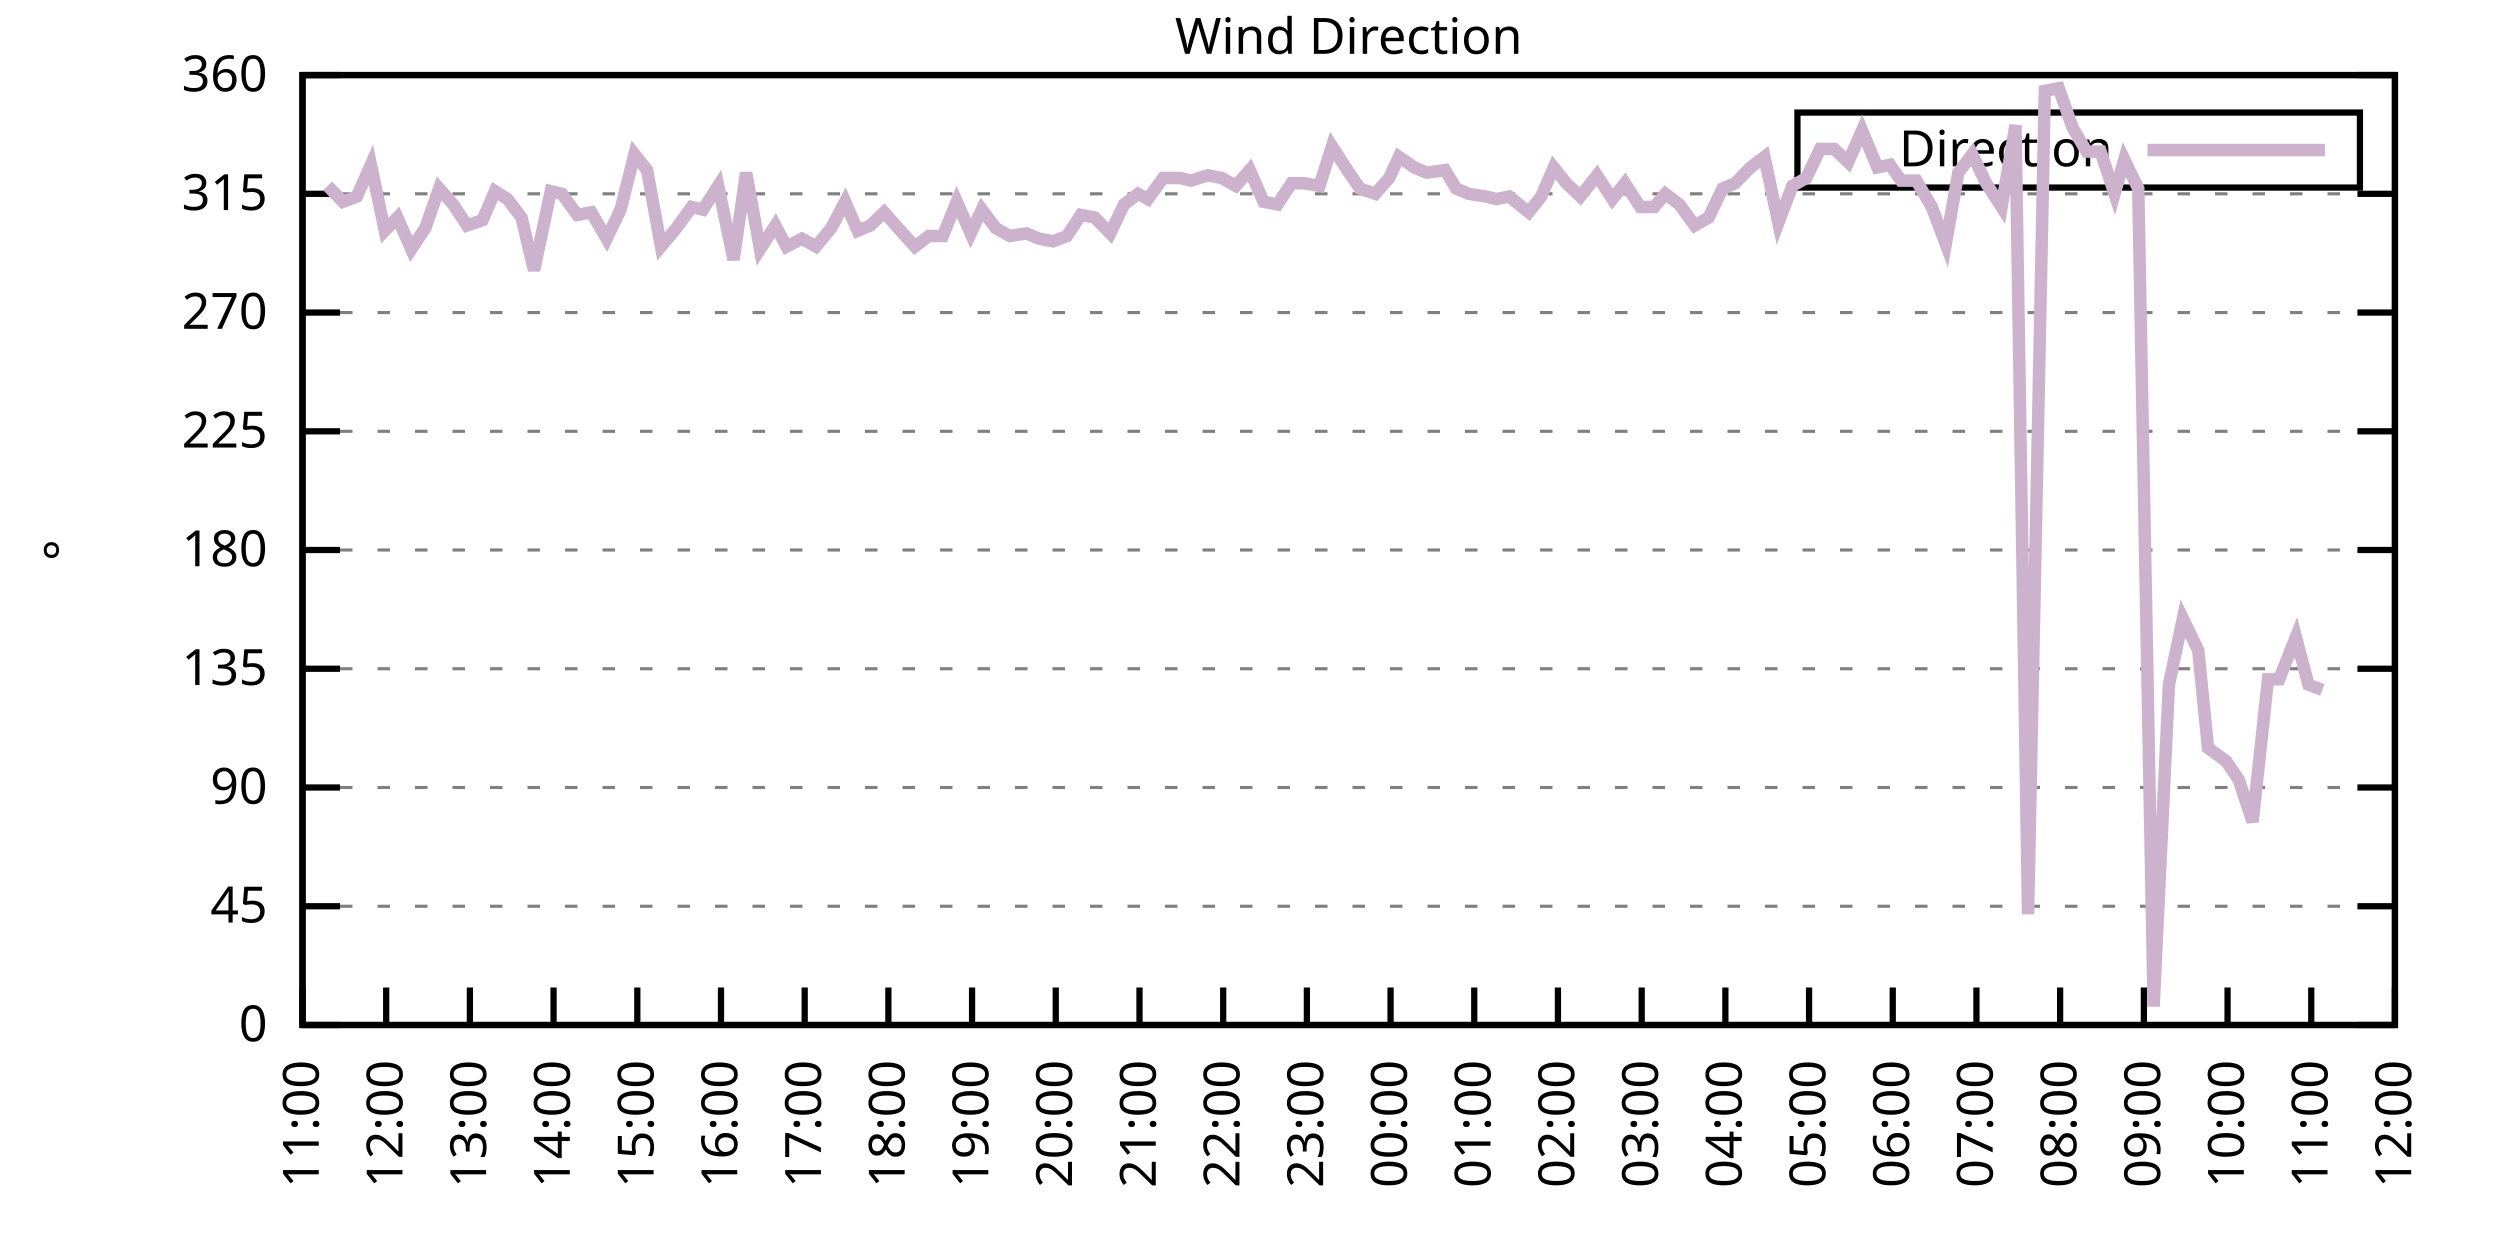
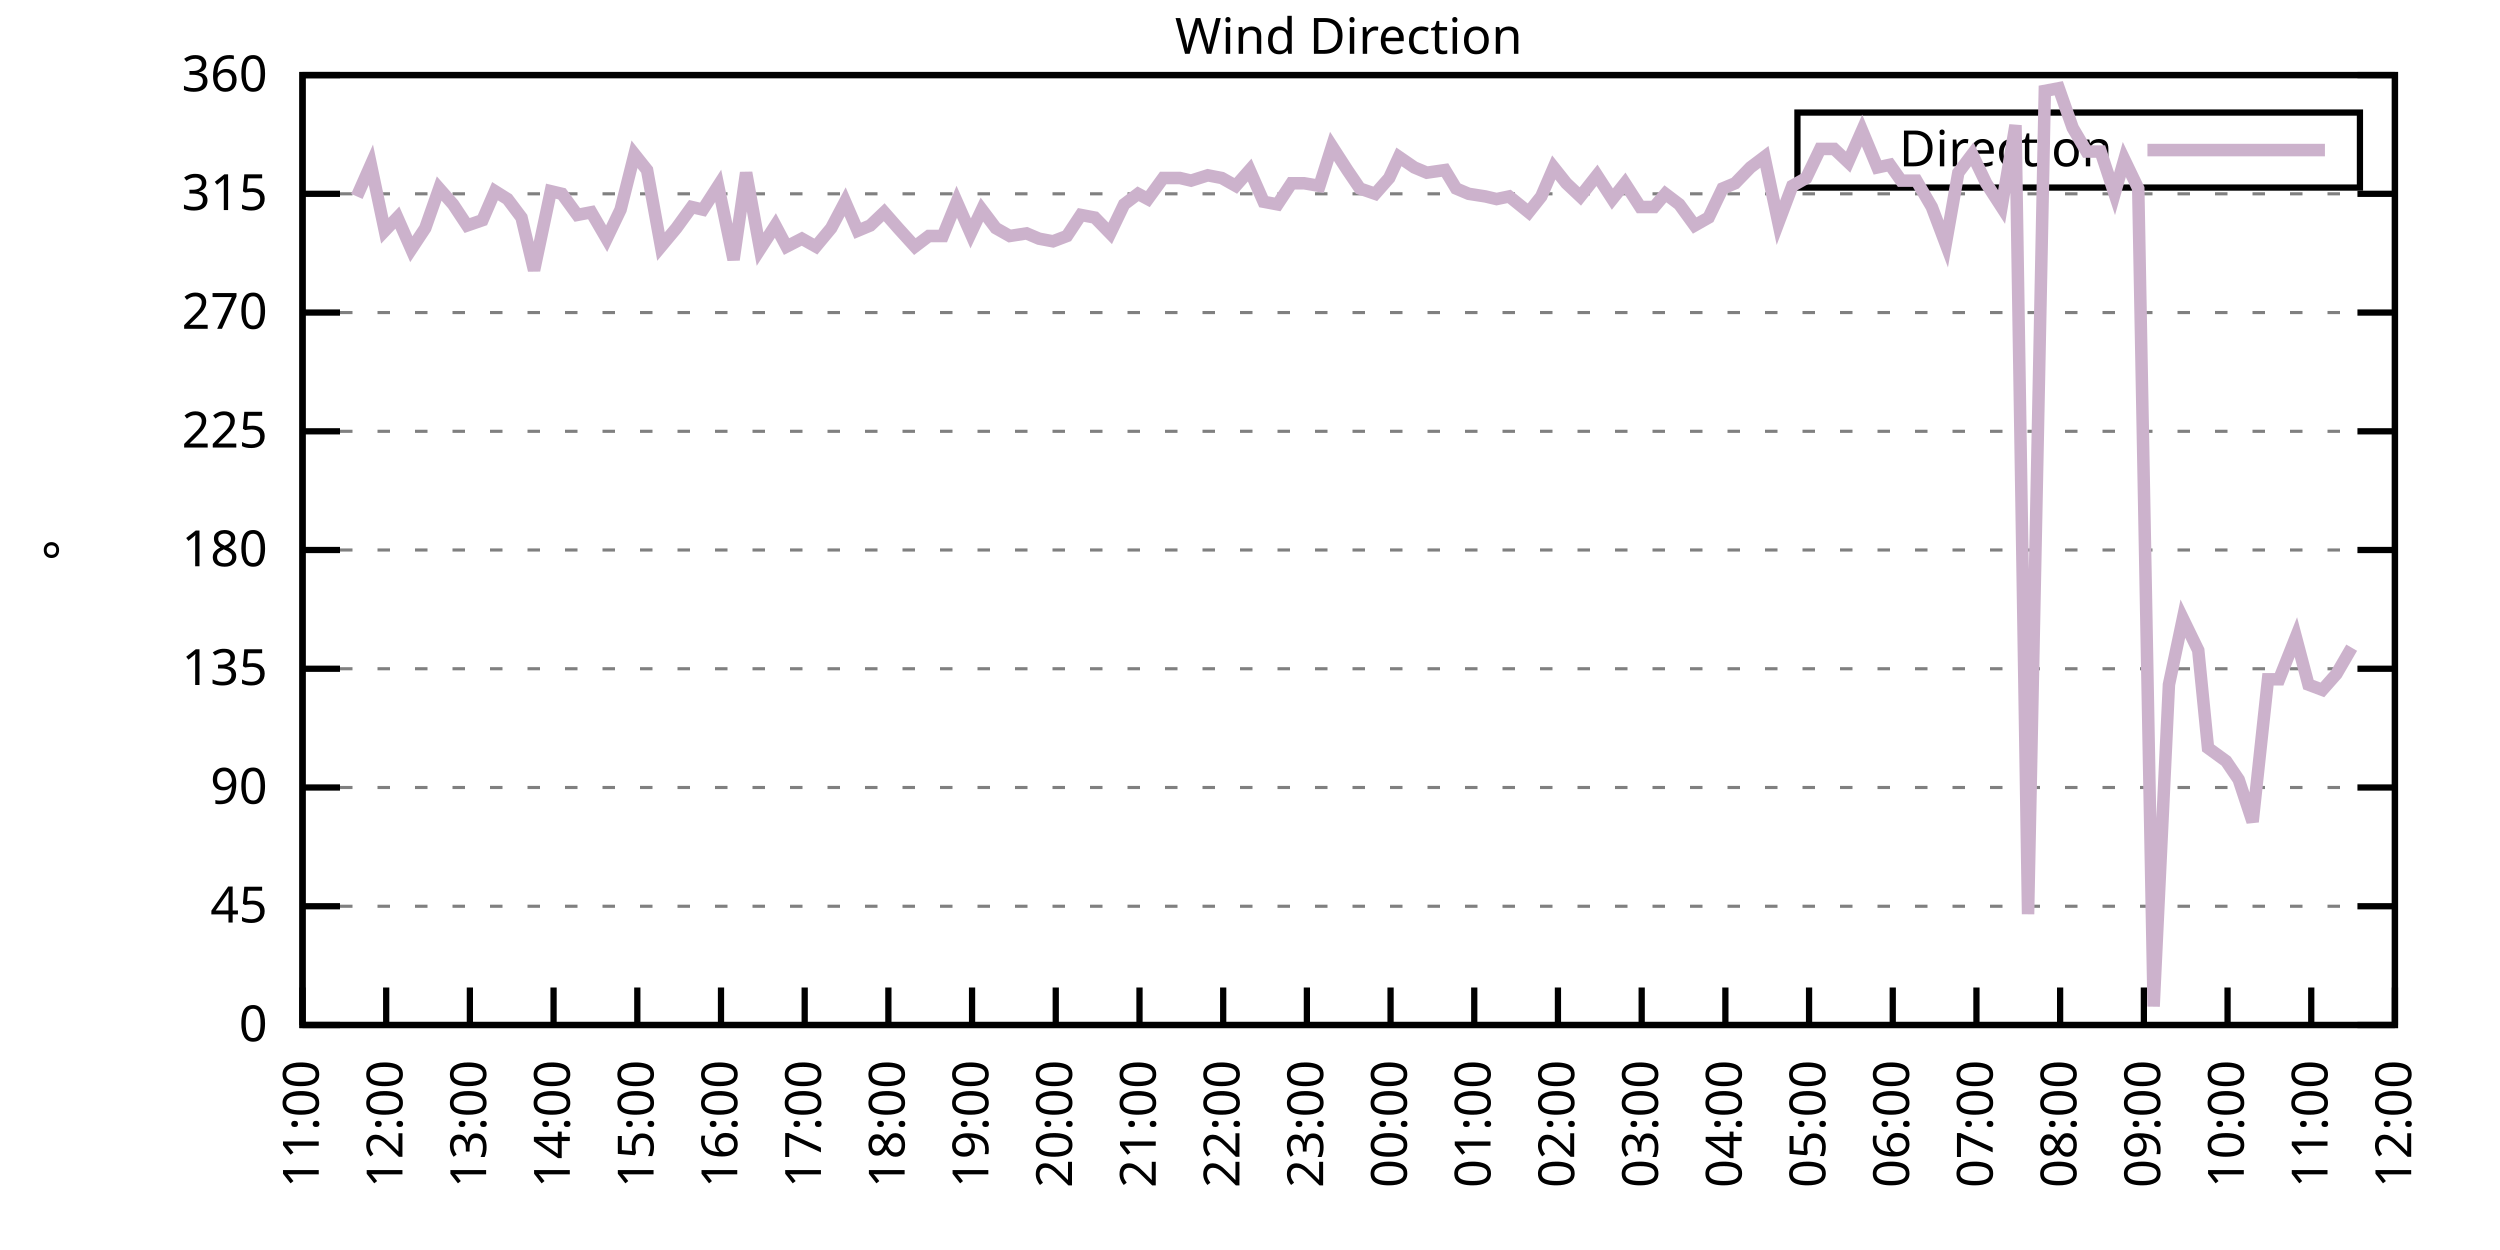
<svg xmlns="http://www.w3.org/2000/svg" xmlns:xlink="http://www.w3.org/1999/xlink" width="400" height="200" viewBox="0 0 400 200">
  <g id="gnuplot_canvas">
    <rect x="0" y="0" width="400" height="200" fill="none" />
    <defs>
      <circle id="gpDot" r="0.5" stroke-width="0.5" stroke="currentColor" />
      <path id="gpPt0" stroke-width="0.333" stroke="currentColor" d="M-1,0 h2 M0,-1 v2" />
      <path id="gpPt1" stroke-width="0.333" stroke="currentColor" d="M-1,-1 L1,1 M1,-1 L-1,1" />
      <path id="gpPt2" stroke-width="0.333" stroke="currentColor" d="M-1,0 L1,0 M0,-1 L0,1 M-1,-1 L1,1 M-1,1 L1,-1" />
      <rect id="gpPt3" stroke-width="0.333" stroke="currentColor" x="-1" y="-1" width="2" height="2" />
      <rect id="gpPt4" stroke-width="0.333" stroke="currentColor" fill="currentColor" x="-1" y="-1" width="2" height="2" />
      <circle id="gpPt5" stroke-width="0.333" stroke="currentColor" cx="0" cy="0" r="1" />
      <use xlink:href="#gpPt5" id="gpPt6" fill="currentColor" stroke="none" />
      <path id="gpPt7" stroke-width="0.333" stroke="currentColor" d="M0,-1.33 L-1.33,0.67 L1.33,0.67 z" />
      <use xlink:href="#gpPt7" id="gpPt8" fill="currentColor" stroke="none" />
      <use xlink:href="#gpPt7" id="gpPt9" stroke="currentColor" transform="rotate(180)" />
      <use xlink:href="#gpPt9" id="gpPt10" fill="currentColor" stroke="none" />
      <use xlink:href="#gpPt3" id="gpPt11" stroke="currentColor" transform="rotate(45)" />
      <use xlink:href="#gpPt11" id="gpPt12" fill="currentColor" stroke="none" />
      <path id="gpPt13" stroke-width="0.333" stroke="currentColor" d="M0,1.330 L1.265,0.411 L0.782,-1.067 L-0.782,-1.076 L-1.265,0.411 z" />
      <use xlink:href="#gpPt13" id="gpPt14" fill="currentColor" stroke="none" />
      <filter id="textbox" filterUnits="objectBoundingBox" x="0" y="0" height="1" width="1">
        <feFlood flood-color="white" flood-opacity="1" result="bgnd" />
        <feComposite in="SourceGraphic" in2="bgnd" operator="atop" />
      </filter>
      <filter id="greybox" filterUnits="objectBoundingBox" x="0" y="0" height="1" width="1">
        <feFlood flood-color="lightgrey" flood-opacity="1" result="grey" />
        <feComposite in="SourceGraphic" in2="grey" operator="atop" />
      </filter>
    </defs>
    <g fill="none" color="white" stroke="currentColor" stroke-width="1.00" stroke-linecap="butt" stroke-linejoin="miter">
</g>
    <g fill="none" color="black" stroke="currentColor" stroke-width="1.00" stroke-linecap="butt" stroke-linejoin="miter">
      <g stroke="none" shape-rendering="crispEdges">
        <polygon fill="rgb(255, 255, 255)" points="48.40,164.00 383.18,164.00 383.18,12.02 48.40,12.02 " />
      </g>
    </g>
    <g fill="none" color="black" stroke="currentColor" stroke-width="1.00" stroke-linecap="butt" stroke-linejoin="miter">
</g>
    <g fill="none" color="black" stroke="black" stroke-width="0.50" stroke-linecap="butt" stroke-linejoin="miter">
</g>
    <g fill="none" color="gray" stroke="currentColor" stroke-width="0.50" stroke-linecap="butt" stroke-linejoin="miter">
      <path stroke="gray" stroke-dasharray="2,4" class="gridline" d="M48.40,164.00 L383.19,164.00  " />
    </g>
    <g fill="none" color="gray" stroke="gray" stroke-width="1.00" stroke-linecap="butt" stroke-linejoin="miter">
</g>
    <g fill="none" color="black" stroke="currentColor" stroke-width="1.00" stroke-linecap="butt" stroke-linejoin="miter">
      <path stroke="black" d="M48.40,164.00 L54.40,164.00 M383.19,164.00 L377.19,164.00  " />
      <g transform="translate(42.80,166.60)" stroke="none" fill="black" font-family="Sans" font-size="8.00" text-anchor="end">
        <text>
          <tspan font-family="Sans"> 0</tspan>
        </text>
      </g>
    </g>
    <g fill="none" color="black" stroke="currentColor" stroke-width="1.00" stroke-linecap="butt" stroke-linejoin="miter">
</g>
    <g fill="none" color="black" stroke="black" stroke-width="0.50" stroke-linecap="butt" stroke-linejoin="miter">
</g>
    <g fill="none" color="gray" stroke="currentColor" stroke-width="0.50" stroke-linecap="butt" stroke-linejoin="miter">
      <path stroke="gray" stroke-dasharray="2,4" class="gridline" d="M48.40,145.00 L383.19,145.00  " />
    </g>
    <g fill="none" color="gray" stroke="gray" stroke-width="1.00" stroke-linecap="butt" stroke-linejoin="miter">
</g>
    <g fill="none" color="black" stroke="currentColor" stroke-width="1.00" stroke-linecap="butt" stroke-linejoin="miter">
      <path stroke="black" d="M48.40,145.00 L54.40,145.00 M383.19,145.00 L377.19,145.00  " />
      <g transform="translate(42.80,147.60)" stroke="none" fill="black" font-family="Sans" font-size="8.00" text-anchor="end">
        <text>
          <tspan font-family="Sans"> 45</tspan>
        </text>
      </g>
    </g>
    <g fill="none" color="black" stroke="currentColor" stroke-width="1.00" stroke-linecap="butt" stroke-linejoin="miter">
</g>
    <g fill="none" color="black" stroke="black" stroke-width="0.50" stroke-linecap="butt" stroke-linejoin="miter">
</g>
    <g fill="none" color="gray" stroke="currentColor" stroke-width="0.50" stroke-linecap="butt" stroke-linejoin="miter">
      <path stroke="gray" stroke-dasharray="2,4" class="gridline" d="M48.40,126.00 L383.19,126.00  " />
    </g>
    <g fill="none" color="gray" stroke="gray" stroke-width="1.00" stroke-linecap="butt" stroke-linejoin="miter">
</g>
    <g fill="none" color="black" stroke="currentColor" stroke-width="1.00" stroke-linecap="butt" stroke-linejoin="miter">
      <path stroke="black" d="M48.40,126.00 L54.40,126.00 M383.19,126.00 L377.19,126.00  " />
      <g transform="translate(42.80,128.60)" stroke="none" fill="black" font-family="Sans" font-size="8.00" text-anchor="end">
        <text>
          <tspan font-family="Sans"> 90</tspan>
        </text>
      </g>
    </g>
    <g fill="none" color="black" stroke="currentColor" stroke-width="1.00" stroke-linecap="butt" stroke-linejoin="miter">
</g>
    <g fill="none" color="black" stroke="black" stroke-width="0.50" stroke-linecap="butt" stroke-linejoin="miter">
</g>
    <g fill="none" color="gray" stroke="currentColor" stroke-width="0.50" stroke-linecap="butt" stroke-linejoin="miter">
      <path stroke="gray" stroke-dasharray="2,4" class="gridline" d="M48.40,107.00 L383.19,107.00  " />
    </g>
    <g fill="none" color="gray" stroke="gray" stroke-width="1.00" stroke-linecap="butt" stroke-linejoin="miter">
</g>
    <g fill="none" color="black" stroke="currentColor" stroke-width="1.00" stroke-linecap="butt" stroke-linejoin="miter">
      <path stroke="black" d="M48.40,107.00 L54.40,107.00 M383.19,107.00 L377.19,107.00  " />
      <g transform="translate(42.80,109.60)" stroke="none" fill="black" font-family="Sans" font-size="8.00" text-anchor="end">
        <text>
          <tspan font-family="Sans"> 135</tspan>
        </text>
      </g>
    </g>
    <g fill="none" color="black" stroke="currentColor" stroke-width="1.00" stroke-linecap="butt" stroke-linejoin="miter">
</g>
    <g fill="none" color="black" stroke="black" stroke-width="0.50" stroke-linecap="butt" stroke-linejoin="miter">
</g>
    <g fill="none" color="gray" stroke="currentColor" stroke-width="0.50" stroke-linecap="butt" stroke-linejoin="miter">
      <path stroke="gray" stroke-dasharray="2,4" class="gridline" d="M48.40,88.00 L383.19,88.00  " />
    </g>
    <g fill="none" color="gray" stroke="gray" stroke-width="1.00" stroke-linecap="butt" stroke-linejoin="miter">
</g>
    <g fill="none" color="black" stroke="currentColor" stroke-width="1.00" stroke-linecap="butt" stroke-linejoin="miter">
      <path stroke="black" d="M48.40,88.00 L54.40,88.00 M383.19,88.00 L377.19,88.00  " />
      <g transform="translate(42.80,90.60)" stroke="none" fill="black" font-family="Sans" font-size="8.00" text-anchor="end">
        <text>
          <tspan font-family="Sans"> 180</tspan>
        </text>
      </g>
    </g>
    <g fill="none" color="black" stroke="currentColor" stroke-width="1.00" stroke-linecap="butt" stroke-linejoin="miter">
</g>
    <g fill="none" color="black" stroke="black" stroke-width="0.50" stroke-linecap="butt" stroke-linejoin="miter">
</g>
    <g fill="none" color="gray" stroke="currentColor" stroke-width="0.50" stroke-linecap="butt" stroke-linejoin="miter">
      <path stroke="gray" stroke-dasharray="2,4" class="gridline" d="M48.40,69.01 L383.19,69.01  " />
    </g>
    <g fill="none" color="gray" stroke="gray" stroke-width="1.00" stroke-linecap="butt" stroke-linejoin="miter">
</g>
    <g fill="none" color="black" stroke="currentColor" stroke-width="1.00" stroke-linecap="butt" stroke-linejoin="miter">
      <path stroke="black" d="M48.40,69.01 L54.40,69.01 M383.19,69.01 L377.19,69.01  " />
      <g transform="translate(42.80,71.61)" stroke="none" fill="black" font-family="Sans" font-size="8.00" text-anchor="end">
        <text>
          <tspan font-family="Sans"> 225</tspan>
        </text>
      </g>
    </g>
    <g fill="none" color="black" stroke="currentColor" stroke-width="1.00" stroke-linecap="butt" stroke-linejoin="miter">
</g>
    <g fill="none" color="black" stroke="black" stroke-width="0.50" stroke-linecap="butt" stroke-linejoin="miter">
</g>
    <g fill="none" color="gray" stroke="currentColor" stroke-width="0.50" stroke-linecap="butt" stroke-linejoin="miter">
      <path stroke="gray" stroke-dasharray="2,4" class="gridline" d="M48.40,50.01 L383.19,50.01  " />
    </g>
    <g fill="none" color="gray" stroke="gray" stroke-width="1.00" stroke-linecap="butt" stroke-linejoin="miter">
</g>
    <g fill="none" color="black" stroke="currentColor" stroke-width="1.00" stroke-linecap="butt" stroke-linejoin="miter">
      <path stroke="black" d="M48.40,50.01 L54.40,50.01 M383.19,50.01 L377.19,50.01  " />
      <g transform="translate(42.80,52.61)" stroke="none" fill="black" font-family="Sans" font-size="8.00" text-anchor="end">
        <text>
          <tspan font-family="Sans"> 270</tspan>
        </text>
      </g>
    </g>
    <g fill="none" color="black" stroke="currentColor" stroke-width="1.00" stroke-linecap="butt" stroke-linejoin="miter">
</g>
    <g fill="none" color="black" stroke="black" stroke-width="0.50" stroke-linecap="butt" stroke-linejoin="miter">
</g>
    <g fill="none" color="gray" stroke="currentColor" stroke-width="0.50" stroke-linecap="butt" stroke-linejoin="miter">
      <path stroke="gray" stroke-dasharray="2,4" class="gridline" d="M48.40,31.01 L383.19,31.01  " />
    </g>
    <g fill="none" color="gray" stroke="gray" stroke-width="1.00" stroke-linecap="butt" stroke-linejoin="miter">
</g>
    <g fill="none" color="black" stroke="currentColor" stroke-width="1.00" stroke-linecap="butt" stroke-linejoin="miter">
      <path stroke="black" d="M48.40,31.01 L54.40,31.01 M383.19,31.01 L377.19,31.01  " />
      <g transform="translate(42.80,33.61)" stroke="none" fill="black" font-family="Sans" font-size="8.00" text-anchor="end">
        <text>
          <tspan font-family="Sans"> 315</tspan>
        </text>
      </g>
    </g>
    <g fill="none" color="black" stroke="currentColor" stroke-width="1.00" stroke-linecap="butt" stroke-linejoin="miter">
</g>
    <g fill="none" color="black" stroke="black" stroke-width="0.50" stroke-linecap="butt" stroke-linejoin="miter">
</g>
    <g fill="none" color="gray" stroke="currentColor" stroke-width="0.50" stroke-linecap="butt" stroke-linejoin="miter">
      <path stroke="gray" stroke-dasharray="2,4" class="gridline" d="M48.40,12.01 L383.19,12.01  " />
    </g>
    <g fill="none" color="gray" stroke="gray" stroke-width="1.00" stroke-linecap="butt" stroke-linejoin="miter">
</g>
    <g fill="none" color="black" stroke="currentColor" stroke-width="1.00" stroke-linecap="butt" stroke-linejoin="miter">
      <path stroke="black" d="M48.40,12.01 L54.40,12.01 M383.19,12.01 L377.19,12.01  " />
      <g transform="translate(42.80,14.61)" stroke="none" fill="black" font-family="Sans" font-size="8.00" text-anchor="end">
        <text>
          <tspan font-family="Sans"> 360</tspan>
        </text>
      </g>
    </g>
    <g fill="none" color="black" stroke="currentColor" stroke-width="1.00" stroke-linecap="butt" stroke-linejoin="miter">
      <path stroke="black" d="M48.40,164.00 L48.40,158.00  " />
      <g transform="translate(51.00,169.60) rotate(270.00)" stroke="none" fill="black" font-family="Sans" font-size="8.00" text-anchor="end">
        <text>
          <tspan font-family="Sans">11:00</tspan>
        </text>
      </g>
    </g>
    <g fill="none" color="black" stroke="currentColor" stroke-width="1.00" stroke-linecap="butt" stroke-linejoin="miter">
      <path stroke="black" d="M61.79,164.00 L61.79,158.00  " />
      <g transform="translate(64.39,169.60) rotate(270.00)" stroke="none" fill="black" font-family="Sans" font-size="8.00" text-anchor="end">
        <text>
          <tspan font-family="Sans">12:00</tspan>
        </text>
      </g>
    </g>
    <g fill="none" color="black" stroke="currentColor" stroke-width="1.00" stroke-linecap="butt" stroke-linejoin="miter">
      <path stroke="black" d="M75.18,164.00 L75.18,158.00  " />
      <g transform="translate(77.78,169.60) rotate(270.00)" stroke="none" fill="black" font-family="Sans" font-size="8.00" text-anchor="end">
        <text>
          <tspan font-family="Sans">13:00</tspan>
        </text>
      </g>
    </g>
    <g fill="none" color="black" stroke="currentColor" stroke-width="1.00" stroke-linecap="butt" stroke-linejoin="miter">
      <path stroke="black" d="M88.57,164.00 L88.57,158.00  " />
      <g transform="translate(91.17,169.60) rotate(270.00)" stroke="none" fill="black" font-family="Sans" font-size="8.00" text-anchor="end">
        <text>
          <tspan font-family="Sans">14:00</tspan>
        </text>
      </g>
    </g>
    <g fill="none" color="black" stroke="currentColor" stroke-width="1.00" stroke-linecap="butt" stroke-linejoin="miter">
      <path stroke="black" d="M101.97,164.00 L101.97,158.00  " />
      <g transform="translate(104.57,169.60) rotate(270.00)" stroke="none" fill="black" font-family="Sans" font-size="8.00" text-anchor="end">
        <text>
          <tspan font-family="Sans">15:00</tspan>
        </text>
      </g>
    </g>
    <g fill="none" color="black" stroke="currentColor" stroke-width="1.00" stroke-linecap="butt" stroke-linejoin="miter">
      <path stroke="black" d="M115.36,164.00 L115.36,158.00  " />
      <g transform="translate(117.96,169.60) rotate(270.00)" stroke="none" fill="black" font-family="Sans" font-size="8.00" text-anchor="end">
        <text>
          <tspan font-family="Sans">16:00</tspan>
        </text>
      </g>
    </g>
    <g fill="none" color="black" stroke="currentColor" stroke-width="1.00" stroke-linecap="butt" stroke-linejoin="miter">
      <path stroke="black" d="M128.75,164.00 L128.75,158.00  " />
      <g transform="translate(131.35,169.60) rotate(270.00)" stroke="none" fill="black" font-family="Sans" font-size="8.00" text-anchor="end">
        <text>
          <tspan font-family="Sans">17:00</tspan>
        </text>
      </g>
    </g>
    <g fill="none" color="black" stroke="currentColor" stroke-width="1.00" stroke-linecap="butt" stroke-linejoin="miter">
      <path stroke="black" d="M142.14,164.00 L142.14,158.00  " />
      <g transform="translate(144.74,169.60) rotate(270.00)" stroke="none" fill="black" font-family="Sans" font-size="8.00" text-anchor="end">
        <text>
          <tspan font-family="Sans">18:00</tspan>
        </text>
      </g>
    </g>
    <g fill="none" color="black" stroke="currentColor" stroke-width="1.00" stroke-linecap="butt" stroke-linejoin="miter">
      <path stroke="black" d="M155.53,164.00 L155.53,158.00  " />
      <g transform="translate(158.13,169.60) rotate(270.00)" stroke="none" fill="black" font-family="Sans" font-size="8.00" text-anchor="end">
        <text>
          <tspan font-family="Sans">19:00</tspan>
        </text>
      </g>
    </g>
    <g fill="none" color="black" stroke="currentColor" stroke-width="1.00" stroke-linecap="butt" stroke-linejoin="miter">
      <path stroke="black" d="M168.92,164.00 L168.92,158.00  " />
      <g transform="translate(171.52,169.60) rotate(270.00)" stroke="none" fill="black" font-family="Sans" font-size="8.00" text-anchor="end">
        <text>
          <tspan font-family="Sans">20:00</tspan>
        </text>
      </g>
    </g>
    <g fill="none" color="black" stroke="currentColor" stroke-width="1.00" stroke-linecap="butt" stroke-linejoin="miter">
      <path stroke="black" d="M182.32,164.00 L182.32,158.00  " />
      <g transform="translate(184.92,169.60) rotate(270.00)" stroke="none" fill="black" font-family="Sans" font-size="8.00" text-anchor="end">
        <text>
          <tspan font-family="Sans">21:00</tspan>
        </text>
      </g>
    </g>
    <g fill="none" color="black" stroke="currentColor" stroke-width="1.00" stroke-linecap="butt" stroke-linejoin="miter">
      <path stroke="black" d="M195.71,164.00 L195.71,158.00  " />
      <g transform="translate(198.31,169.60) rotate(270.00)" stroke="none" fill="black" font-family="Sans" font-size="8.00" text-anchor="end">
        <text>
          <tspan font-family="Sans">22:00</tspan>
        </text>
      </g>
    </g>
    <g fill="none" color="black" stroke="currentColor" stroke-width="1.00" stroke-linecap="butt" stroke-linejoin="miter">
      <path stroke="black" d="M209.10,164.00 L209.10,158.00  " />
      <g transform="translate(211.70,169.60) rotate(270.00)" stroke="none" fill="black" font-family="Sans" font-size="8.00" text-anchor="end">
        <text>
          <tspan font-family="Sans">23:00</tspan>
        </text>
      </g>
    </g>
    <g fill="none" color="black" stroke="currentColor" stroke-width="1.00" stroke-linecap="butt" stroke-linejoin="miter">
      <path stroke="black" d="M222.49,164.00 L222.49,158.00  " />
      <g transform="translate(225.09,169.60) rotate(270.00)" stroke="none" fill="black" font-family="Sans" font-size="8.00" text-anchor="end">
        <text>
          <tspan font-family="Sans">00:00</tspan>
        </text>
      </g>
    </g>
    <g fill="none" color="black" stroke="currentColor" stroke-width="1.00" stroke-linecap="butt" stroke-linejoin="miter">
      <path stroke="black" d="M235.88,164.00 L235.88,158.00  " />
      <g transform="translate(238.48,169.60) rotate(270.00)" stroke="none" fill="black" font-family="Sans" font-size="8.00" text-anchor="end">
        <text>
          <tspan font-family="Sans">01:00</tspan>
        </text>
      </g>
    </g>
    <g fill="none" color="black" stroke="currentColor" stroke-width="1.00" stroke-linecap="butt" stroke-linejoin="miter">
      <path stroke="black" d="M249.27,164.00 L249.27,158.00  " />
      <g transform="translate(251.87,169.60) rotate(270.00)" stroke="none" fill="black" font-family="Sans" font-size="8.00" text-anchor="end">
        <text>
          <tspan font-family="Sans">02:00</tspan>
        </text>
      </g>
    </g>
    <g fill="none" color="black" stroke="currentColor" stroke-width="1.00" stroke-linecap="butt" stroke-linejoin="miter">
      <path stroke="black" d="M262.67,164.00 L262.67,158.00  " />
      <g transform="translate(265.27,169.60) rotate(270.00)" stroke="none" fill="black" font-family="Sans" font-size="8.00" text-anchor="end">
        <text>
          <tspan font-family="Sans">03:00</tspan>
        </text>
      </g>
    </g>
    <g fill="none" color="black" stroke="currentColor" stroke-width="1.00" stroke-linecap="butt" stroke-linejoin="miter">
      <path stroke="black" d="M276.06,164.00 L276.06,158.00  " />
      <g transform="translate(278.66,169.60) rotate(270.00)" stroke="none" fill="black" font-family="Sans" font-size="8.00" text-anchor="end">
        <text>
          <tspan font-family="Sans">04:00</tspan>
        </text>
      </g>
    </g>
    <g fill="none" color="black" stroke="currentColor" stroke-width="1.00" stroke-linecap="butt" stroke-linejoin="miter">
      <path stroke="black" d="M289.45,164.00 L289.45,158.00  " />
      <g transform="translate(292.05,169.60) rotate(270.00)" stroke="none" fill="black" font-family="Sans" font-size="8.00" text-anchor="end">
        <text>
          <tspan font-family="Sans">05:00</tspan>
        </text>
      </g>
    </g>
    <g fill="none" color="black" stroke="currentColor" stroke-width="1.00" stroke-linecap="butt" stroke-linejoin="miter">
      <path stroke="black" d="M302.84,164.00 L302.84,158.00  " />
      <g transform="translate(305.44,169.60) rotate(270.00)" stroke="none" fill="black" font-family="Sans" font-size="8.00" text-anchor="end">
        <text>
          <tspan font-family="Sans">06:00</tspan>
        </text>
      </g>
    </g>
    <g fill="none" color="black" stroke="currentColor" stroke-width="1.00" stroke-linecap="butt" stroke-linejoin="miter">
      <path stroke="black" d="M316.23,164.00 L316.23,158.00  " />
      <g transform="translate(318.83,169.60) rotate(270.00)" stroke="none" fill="black" font-family="Sans" font-size="8.00" text-anchor="end">
        <text>
          <tspan font-family="Sans">07:00</tspan>
        </text>
      </g>
    </g>
    <g fill="none" color="black" stroke="currentColor" stroke-width="1.00" stroke-linecap="butt" stroke-linejoin="miter">
      <path stroke="black" d="M329.62,164.00 L329.62,158.00  " />
      <g transform="translate(332.22,169.60) rotate(270.00)" stroke="none" fill="black" font-family="Sans" font-size="8.00" text-anchor="end">
        <text>
          <tspan font-family="Sans">08:00</tspan>
        </text>
      </g>
    </g>
    <g fill="none" color="black" stroke="currentColor" stroke-width="1.00" stroke-linecap="butt" stroke-linejoin="miter">
      <path stroke="black" d="M343.02,164.00 L343.02,158.00  " />
      <g transform="translate(345.62,169.60) rotate(270.00)" stroke="none" fill="black" font-family="Sans" font-size="8.00" text-anchor="end">
        <text>
          <tspan font-family="Sans">09:00</tspan>
        </text>
      </g>
    </g>
    <g fill="none" color="black" stroke="currentColor" stroke-width="1.00" stroke-linecap="butt" stroke-linejoin="miter">
      <path stroke="black" d="M356.41,164.00 L356.41,158.00  " />
      <g transform="translate(359.01,169.60) rotate(270.00)" stroke="none" fill="black" font-family="Sans" font-size="8.00" text-anchor="end">
        <text>
          <tspan font-family="Sans">10:00</tspan>
        </text>
      </g>
    </g>
    <g fill="none" color="black" stroke="currentColor" stroke-width="1.00" stroke-linecap="butt" stroke-linejoin="miter">
      <path stroke="black" d="M369.80,164.00 L369.80,158.00  " />
      <g transform="translate(372.40,169.60) rotate(270.00)" stroke="none" fill="black" font-family="Sans" font-size="8.00" text-anchor="end">
        <text>
          <tspan font-family="Sans">11:00</tspan>
        </text>
      </g>
    </g>
    <g fill="none" color="black" stroke="currentColor" stroke-width="1.00" stroke-linecap="butt" stroke-linejoin="miter">
      <path stroke="black" d="M383.19,164.00 L383.19,158.00  " />
      <g transform="translate(385.79,169.60) rotate(270.00)" stroke="none" fill="black" font-family="Sans" font-size="8.00" text-anchor="end">
        <text>
          <tspan font-family="Sans">12:00</tspan>
        </text>
      </g>
    </g>
    <g fill="none" color="black" stroke="currentColor" stroke-width="1.00" stroke-linecap="butt" stroke-linejoin="miter">
</g>
    <g fill="none" color="black" stroke="currentColor" stroke-width="1.00" stroke-linecap="butt" stroke-linejoin="miter">
      <path stroke="black" d="M48.40,12.01 L48.40,164.00 L383.19,164.00 L383.19,12.01 L48.40,12.01 Z  " />
    </g>
    <g fill="none" color="black" stroke="currentColor" stroke-width="1.00" stroke-linecap="butt" stroke-linejoin="miter">
</g>
    <g fill="none" color="black" stroke="currentColor" stroke-width="1.00" stroke-linecap="butt" stroke-linejoin="miter">
      <path stroke="black" d="M287.59,30.01 L287.59,18.01 L377.59,18.01 L377.59,30.01 L287.59,30.01 Z  " />
    </g>
    <g id="Wind_direction_plot_1">
      <g fill="none" color="white" stroke="black" stroke-width="2.00" stroke-linecap="butt" stroke-linejoin="miter">
</g>
      <g fill="none" color="black" stroke="currentColor" stroke-width="2.00" stroke-linecap="butt" stroke-linejoin="miter">
        <g transform="translate(337.99,26.61)" stroke="none" fill="black" font-family="Sans" font-size="8.00" text-anchor="end">
          <text>
            <tspan font-family="Sans">Direction</tspan>
          </text>
        </g>
      </g>
      <g fill="none" color="black" stroke="currentColor" stroke-width="2.00" stroke-linecap="butt" stroke-linejoin="miter">
-         <path stroke="rgb(204, 178, 204)" d="M343.59,24.01 L371.99,24.01 M52.42,29.74 L54.87,32.28 L57.10,31.43 L59.34,26.36 L61.57,36.92 L63.58,34.81   L65.81,39.87 L68.04,36.50 L70.27,30.16 L72.50,32.70 L74.74,36.08 L77.19,35.23 L79.20,30.59 L81.21,31.85   L83.44,34.81 L85.45,43.25 L88.13,30.59 L89.91,31.01 L92.37,34.39 L94.60,33.96 L97.06,38.19 L99.29,33.54   L101.52,24.68 L103.53,27.21 L105.76,39.45 L108.22,36.50 L110.67,33.12 L112.46,33.54 L114.91,29.74 L117.37,41.56   L119.38,27.63 L121.61,39.87 L124.06,36.08 L125.85,39.45 L128.30,38.19 L130.54,39.45 L132.99,36.50 L135.22,32.28   L137.23,36.92 L139.24,36.08 L141.47,33.96 L143.70,36.50 L146.38,39.45 L148.61,37.76 L150.85,37.76 L153.08,32.28   L155.31,37.34 L157.10,33.54 L159.33,36.50 L161.56,37.76 L164.24,37.34 L166.25,38.19 L168.48,38.61 L170.71,37.76   L172.94,34.39 L175.17,34.81 L177.63,37.34 L179.86,32.70 L182.09,31.01 L183.66,31.85 L186.11,28.48 L188.79,28.48   L190.57,28.90 L193.25,28.05 L195.48,28.48 L197.72,29.74 L199.95,27.21 L202.18,32.28 L204.41,32.70 L206.64,29.32   L208.65,29.32 L211.11,29.74 L213.12,23.41 L215.57,27.21 L217.58,30.16 L220.04,31.01 L222.27,28.48 L223.83,25.10   L226.29,26.79 L228.29,27.63 L231.20,27.21 L232.98,30.16 L234.99,31.01 L237.67,31.43 L239.45,31.85 L241.46,31.43   L244.59,33.96 L246.60,31.43 L248.60,26.79 L250.61,29.32 L252.85,31.43 L255.52,28.05 L257.98,31.85 L259.99,29.32   L262.44,33.12 L264.67,33.12 L266.46,31.01 L268.69,32.70 L271.15,36.08 L273.38,34.81 L275.61,30.16 L277.62,29.32   L280.07,26.79 L282.31,25.10 L284.54,35.65 L286.77,29.74 L289.00,28.48 L291.23,23.83 L293.47,23.83 L295.70,25.94   L297.93,20.88 L300.39,26.79 L302.39,26.36 L304.18,28.90 L306.63,28.90 L309.09,33.12 L311.32,39.03 L313.33,27.63   L315.56,24.68 L317.79,29.32 L320.25,33.12 L322.48,20.03 L324.49,146.27 L327.17,14.54 L329.40,14.12 L331.63,20.45   L333.86,24.25 L336.10,24.25 L338.33,31.01 L339.89,25.52 L342.12,30.16 L344.58,161.04 L347.03,109.54 L349.26,98.98   L351.72,104.05 L353.28,119.67 L356.18,121.78 L358.19,124.74 L360.42,131.49 L362.88,108.69 L364.66,108.69 L367.34,101.94   L369.35,109.54 L371.58,110.38  " />
+         <path stroke="rgb(204, 178, 204)" d="M343.59,24.01 L371.99,24.01 M57.10,31.43 L59.34,26.36 L61.57,36.92 L63.58,34.81 L65.81,39.87 L68.04,36.50   L70.27,30.16 L72.50,32.70 L74.74,36.08 L77.19,35.23 L79.20,30.59 L81.21,31.85 L83.44,34.81 L85.45,43.25   L88.13,30.59 L89.91,31.01 L92.37,34.39 L94.60,33.96 L97.06,38.19 L99.29,33.54 L101.52,24.68 L103.53,27.21   L105.76,39.45 L108.22,36.50 L110.67,33.12 L112.46,33.54 L114.91,29.74 L117.37,41.56 L119.38,27.63 L121.61,39.87   L124.06,36.08 L125.85,39.45 L128.30,38.19 L130.54,39.45 L132.99,36.50 L135.22,32.28 L137.23,36.92 L139.24,36.08   L141.47,33.96 L143.70,36.50 L146.38,39.45 L148.61,37.76 L150.85,37.76 L153.08,32.28 L155.31,37.34 L157.10,33.54   L159.33,36.50 L161.56,37.76 L164.24,37.34 L166.25,38.19 L168.48,38.61 L170.71,37.76 L172.94,34.39 L175.17,34.81   L177.63,37.34 L179.86,32.70 L182.09,31.01 L183.66,31.85 L186.11,28.48 L188.79,28.48 L190.57,28.90 L193.25,28.05   L195.48,28.48 L197.72,29.74 L199.95,27.21 L202.18,32.28 L204.41,32.70 L206.64,29.32 L208.65,29.32 L211.11,29.74   L213.12,23.41 L215.57,27.21 L217.58,30.16 L220.04,31.01 L222.27,28.48 L223.83,25.10 L226.29,26.79 L228.29,27.63   L231.20,27.21 L232.98,30.16 L234.99,31.01 L237.67,31.43 L239.45,31.85 L241.46,31.43 L244.59,33.96 L246.60,31.43   L248.60,26.79 L250.61,29.32 L252.85,31.43 L255.52,28.05 L257.98,31.85 L259.99,29.32 L262.44,33.12 L264.67,33.12   L266.46,31.01 L268.69,32.70 L271.15,36.08 L273.38,34.81 L275.61,30.16 L277.62,29.32 L280.07,26.79 L282.31,25.10   L284.54,35.65 L286.77,29.74 L289.00,28.48 L291.23,23.83 L293.47,23.83 L295.70,25.94 L297.93,20.88 L300.39,26.79   L302.39,26.36 L304.18,28.90 L306.63,28.90 L309.09,33.12 L311.32,39.03 L313.33,27.63 L315.56,24.68 L317.79,29.32   L320.25,33.12 L322.48,20.03 L324.49,146.27 L327.17,14.54 L329.40,14.12 L331.63,20.45 L333.86,24.25 L336.10,24.25   L338.33,31.01 L339.89,25.52 L342.12,30.16 L344.58,161.04 L347.03,109.54 L349.26,98.98 L351.72,104.05 L353.28,119.67   L356.18,121.78 L358.19,124.74 L360.42,131.49 L362.88,108.69 L364.66,108.69 L367.34,101.94 L369.35,109.54 L371.58,110.38   L373.82,107.85 L376.27,103.63  " />
      </g>
    </g>
    <g fill="none" color="black" stroke="currentColor" stroke-width="2.00" stroke-linecap="butt" stroke-linejoin="miter">
</g>
    <g fill="none" color="black" stroke="black" stroke-width="1.00" stroke-linecap="butt" stroke-linejoin="miter">
</g>
    <g fill="none" color="black" stroke="currentColor" stroke-width="1.00" stroke-linecap="butt" stroke-linejoin="miter">
      <path stroke="black" d="M48.40,12.01 L48.40,164.00 L383.19,164.00 L383.19,12.01 L48.40,12.01 Z  " />
      <g transform="translate(12.80,88.01) rotate(270.00)" stroke="none" fill="black" font-family="Sans" font-size="8.00" text-anchor="middle">
        <text>
          <tspan font-family="Sans">°</tspan>
        </text>
      </g>
    </g>
    <g fill="none" color="black" stroke="currentColor" stroke-width="1.00" stroke-linecap="butt" stroke-linejoin="miter">
</g>
    <g fill="none" color="black" stroke="currentColor" stroke-width="1.00" stroke-linecap="butt" stroke-linejoin="miter">
      <g transform="translate(215.79,8.61)" stroke="none" fill="black" font-family="Sans" font-size="8.00" text-anchor="middle">
        <text>
          <tspan font-family="Sans">Wind Direction</tspan>
        </text>
      </g>
    </g>
    <g fill="none" color="black" stroke="currentColor" stroke-width="1.00" stroke-linecap="butt" stroke-linejoin="miter">
</g>
  </g>
</svg>
